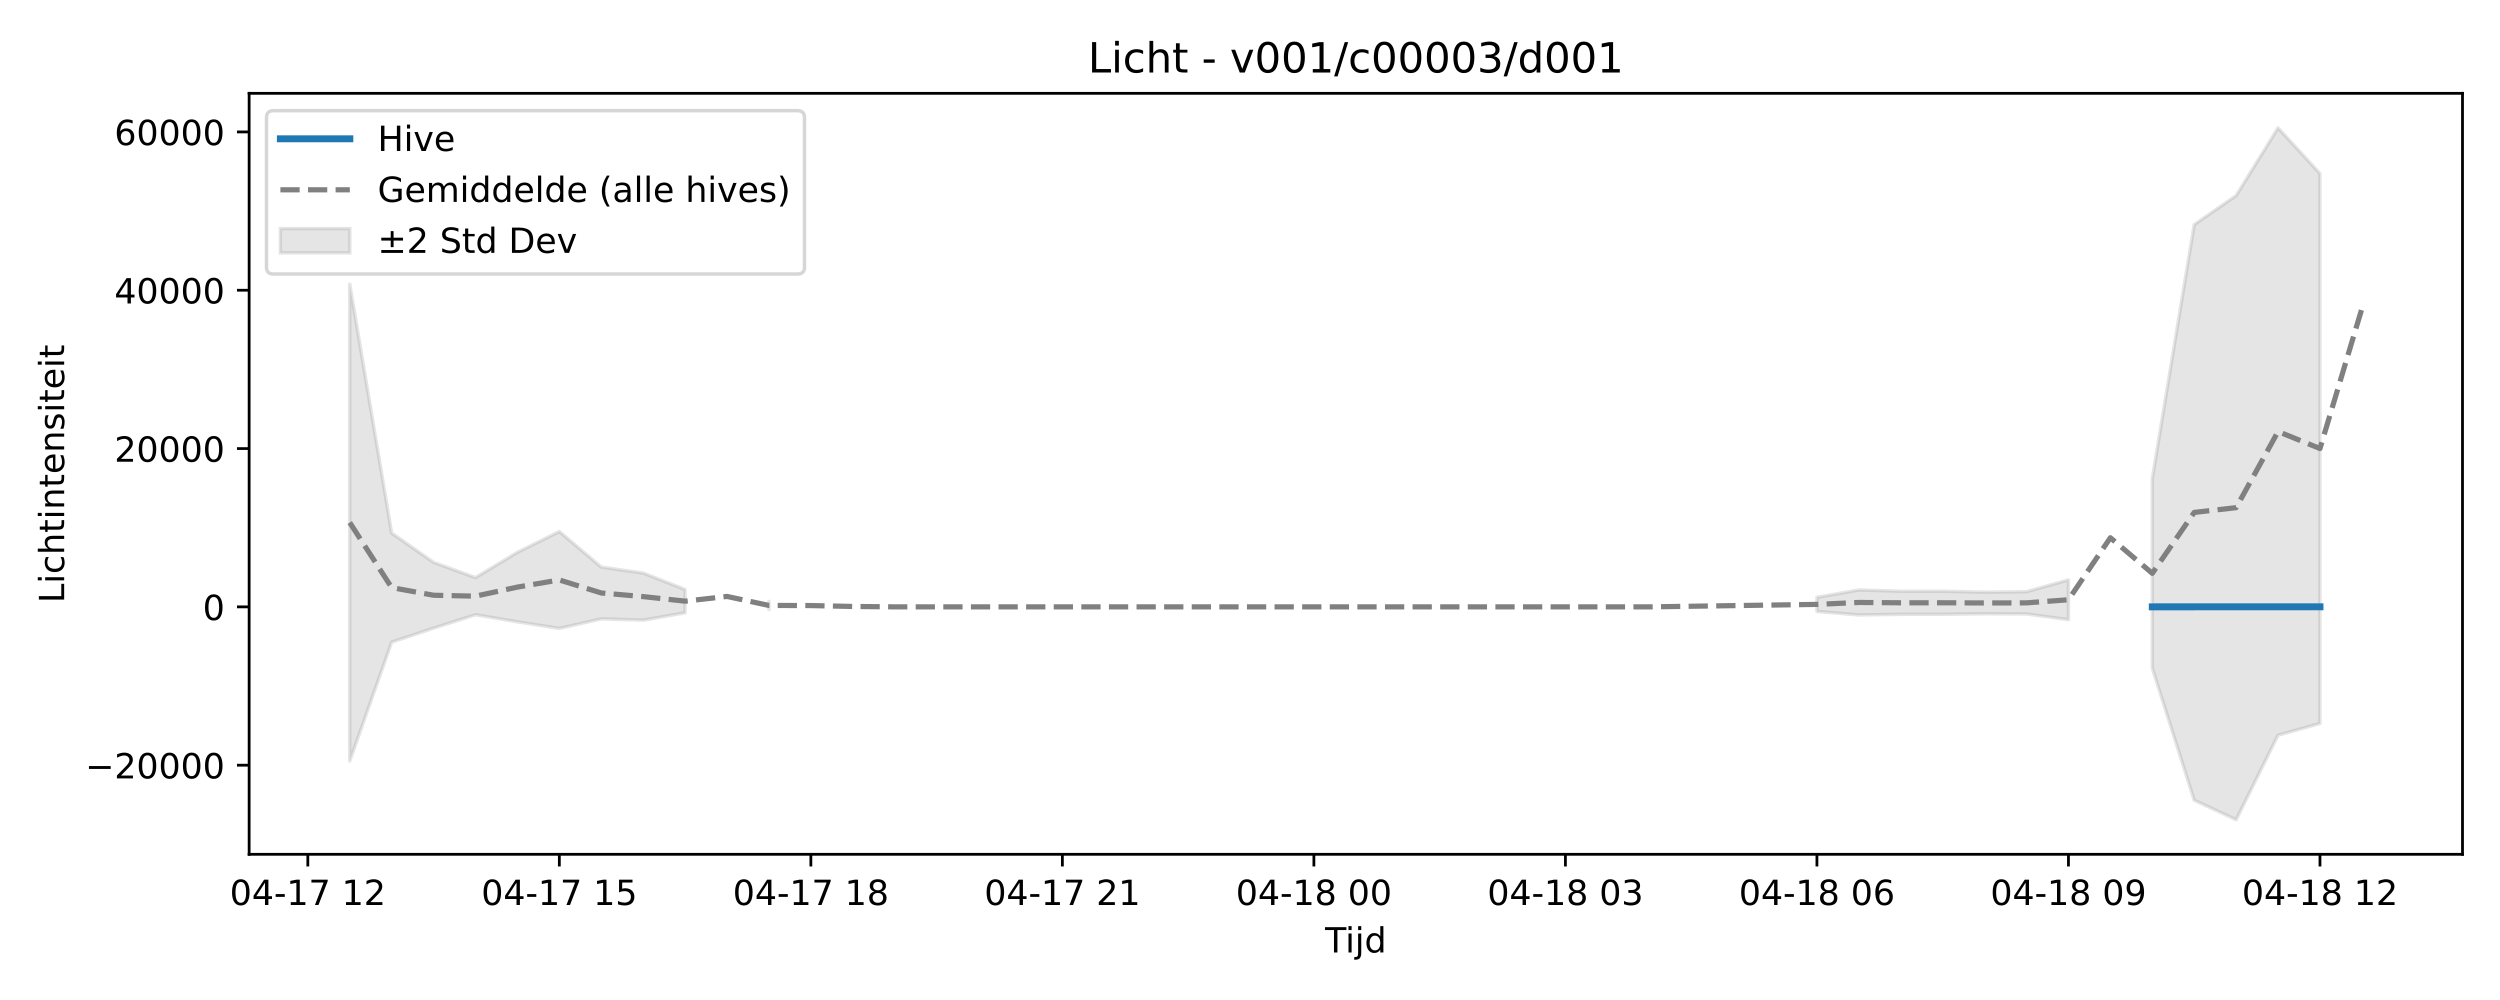
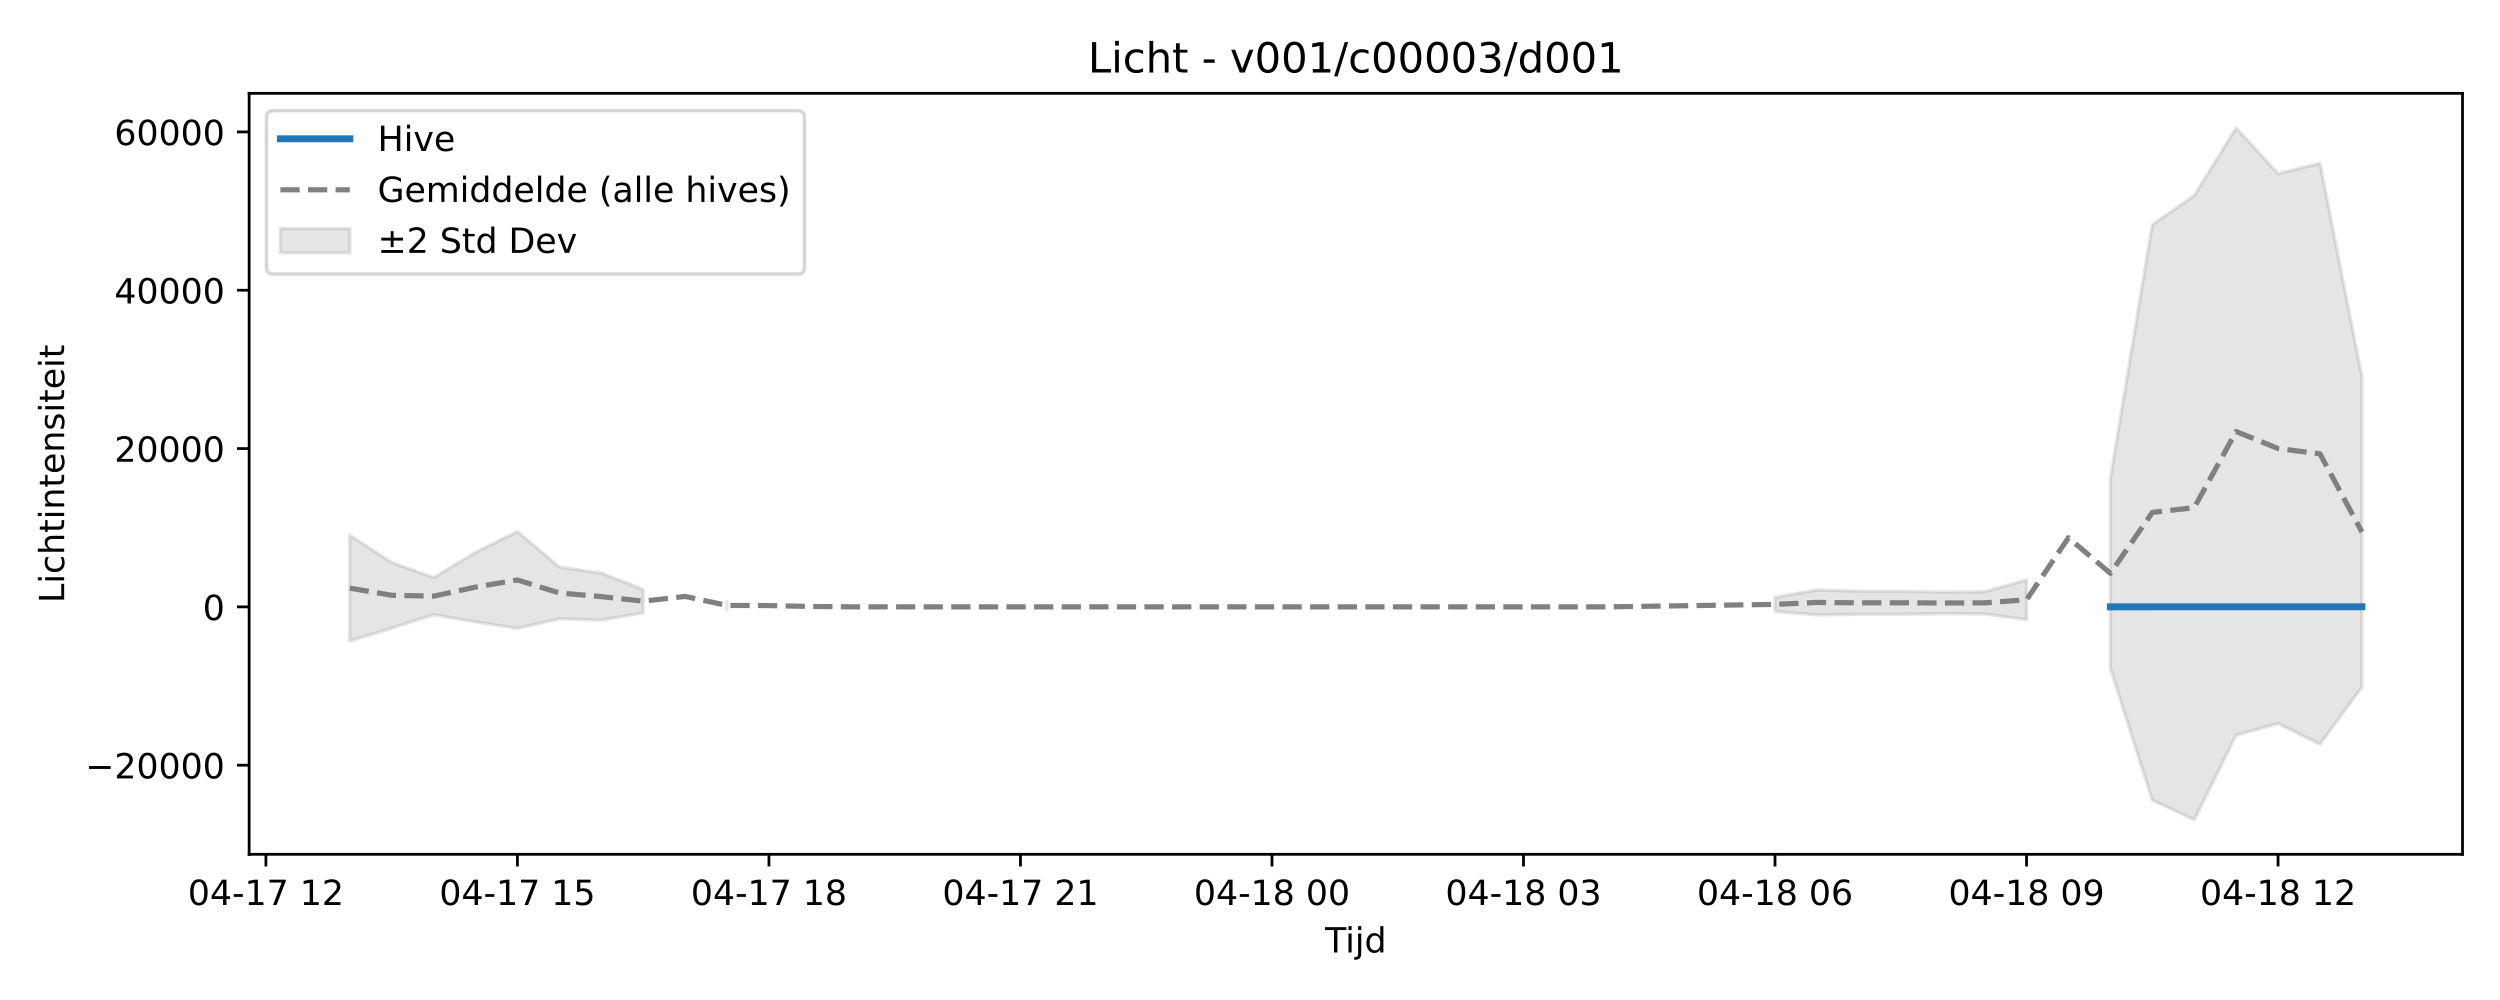
<svg xmlns="http://www.w3.org/2000/svg" xmlns:xlink="http://www.w3.org/1999/xlink" width="720pt" height="288pt" viewBox="0 0 720 288" version="1.1">
  <defs>
    <style type="text/css">*{stroke-linejoin: round; stroke-linecap: butt}</style>
  </defs>
  <g id="figure_1">
    <g id="patch_1">
      <path d="M 0 288  L 720 288  L 720 0  L 0 0  z " style="fill: #ffffff" />
    </g>
    <g id="axes_1">
      <g id="patch_2">
        <path d="M 71.75 246.04  L 709.2 246.04  L 709.2 26.88  L 71.75 26.88  z " style="fill: #ffffff" />
      </g>
      <g id="FillBetweenPolyCollection_1">
-         <path d="M 100.725 81.836  L 100.725 219.163  L 112.798 184.926  L 124.871 180.897  L 136.944 177.04  L 149.017 179.092  L 161.09 180.979  L 173.162 178.233  L 185.235 178.599  L 197.308 176.489  L 197.308 169.778  L 197.308 169.778  L 185.235 165.044  L 173.162 163.322  L 161.09 153.08  L 149.017 159.072  L 136.944 166.354  L 124.871 161.966  L 112.798 153.528  L 100.725 81.836  z " clip-path="url(#pca01e431a7)" style="fill: #808080; fill-opacity: 0.2; stroke: #808080; stroke-opacity: 0.2" />
-         <path d="M 221.454 173.195  L 221.454 175.537  L 221.454 173.195  L 221.454 173.195  z " clip-path="url(#pca01e431a7)" style="fill: #808080; fill-opacity: 0.2; stroke: #808080; stroke-opacity: 0.2" />
-         <path d="M 523.277 172.035  L 523.277 176.091  L 535.35 177.106  L 547.423 176.931  L 559.496 176.919  L 571.569 176.772  L 583.642 176.831  L 595.715 178.453  L 595.715 167.012  L 595.715 167.012  L 583.642 170.414  L 571.569 170.542  L 559.496 170.278  L 547.423 170.277  L 535.35 169.911  L 523.277 172.035  z " clip-path="url(#pca01e431a7)" style="fill: #808080; fill-opacity: 0.2; stroke: #808080; stroke-opacity: 0.2" />
-         <path d="M 619.86 137.824  L 619.86 192.416  L 631.933 230.46  L 644.006 236.078  L 656.079 211.731  L 668.152 208.358  L 668.152 49.99  L 668.152 49.99  L 656.079 36.842  L 644.006 56.334  L 631.933 64.697  L 619.86 137.824  z " clip-path="url(#pca01e431a7)" style="fill: #808080; fill-opacity: 0.2; stroke: #808080; stroke-opacity: 0.2" />
+         <path d="M 100.725 154.137  L 100.725 184.637  L 112.798 180.897  L 124.871 177.04  L 136.944 179.092  L 149.017 180.979  L 161.09 178.233  L 173.162 178.599  L 185.235 176.489  L 185.235 169.778  L 185.235 169.778  L 173.162 165.044  L 161.09 163.322  L 149.017 153.08  L 136.944 159.072  L 124.871 166.354  L 112.798 161.966  L 100.725 154.137  z " clip-path="url(#pef6a26a082)" style="fill: #808080; fill-opacity: 0.2; stroke: #808080; stroke-opacity: 0.2" />
+         <path d="M 209.381 173.195  L 209.381 175.537  L 209.381 173.195  L 209.381 173.195  z " clip-path="url(#pef6a26a082)" style="fill: #808080; fill-opacity: 0.2; stroke: #808080; stroke-opacity: 0.2" />
+         <path d="M 511.204 172.035  L 511.204 176.091  L 523.277 177.106  L 535.35 176.931  L 547.423 176.919  L 559.496 176.772  L 571.569 176.831  L 583.642 178.453  L 583.642 167.012  L 583.642 167.012  L 571.569 170.414  L 559.496 170.542  L 547.423 170.278  L 535.35 170.277  L 523.277 169.911  L 511.204 172.035  z " clip-path="url(#pef6a26a082)" style="fill: #808080; fill-opacity: 0.2; stroke: #808080; stroke-opacity: 0.2" />
+         <path d="M 607.788 137.824  L 607.788 192.416  L 619.86 230.46  L 631.933 236.078  L 644.006 211.731  L 656.079 208.358  L 668.152 214.34  L 680.225 197.902  L 680.225 108.488  L 680.225 108.488  L 668.152 47.051  L 656.079 49.99  L 644.006 36.842  L 631.933 56.334  L 619.86 64.697  L 607.788 137.824  z " clip-path="url(#pef6a26a082)" style="fill: #808080; fill-opacity: 0.2; stroke: #808080; stroke-opacity: 0.2" />
      </g>
      <g id="matplotlib.axis_1">
        <g id="xtick_1">
          <g id="line2d_1">
            <defs>
-               <path id="m3418dc3174" d="M 0 0  L 0 3.5  " style="stroke: #000000; stroke-width: 0.8" />
-             </defs>
-             <g>
-               <use xlink:href="#m3418dc3174" x="88.652" y="246.04" style="stroke: #000000; stroke-width: 0.8" />
+               <path id="m9123648687" d="M 0 0  L 0 3.5  " style="stroke: #000000; stroke-width: 0.8" />
+             </defs>
+             <g>
+               <use xlink:href="#m9123648687" x="76.579" y="246.04" style="stroke: #000000; stroke-width: 0.8" />
            </g>
          </g>
          <g id="text_1">
-             <g transform="translate(66.17162 260.6384) scale(0.1 -0.1)">
+             <g transform="translate(54.0987 260.6384) scale(0.1 -0.1)">
              <defs>
                <path id="DejaVuSans-30" d="M 2034 4250  Q 1547 4250 1301 3770  Q 1056 3291 1056 2328  Q 1056 1369 1301 889  Q 1547 409 2034 409  Q 2525 409 2770 889  Q 3016 1369 3016 2328  Q 3016 3291 2770 3770  Q 2525 4250 2034 4250  z M 2034 4750  Q 2819 4750 3233 4129  Q 3647 3509 3647 2328  Q 3647 1150 3233 529  Q 2819 -91 2034 -91  Q 1250 -91 836 529  Q 422 1150 422 2328  Q 422 3509 836 4129  Q 1250 4750 2034 4750  z " transform="scale(0.015625)" />
                <path id="DejaVuSans-34" d="M 2419 4116  L 825 1625  L 2419 1625  L 2419 4116  z M 2253 4666  L 3047 4666  L 3047 1625  L 3713 1625  L 3713 1100  L 3047 1100  L 3047 0  L 2419 0  L 2419 1100  L 313 1100  L 313 1709  L 2253 4666  z " transform="scale(0.015625)" />
                <path id="DejaVuSans-2d" d="M 313 2009  L 1997 2009  L 1997 1497  L 313 1497  L 313 2009  z " transform="scale(0.015625)" />
                <path id="DejaVuSans-31" d="M 794 531  L 1825 531  L 1825 4091  L 703 3866  L 703 4441  L 1819 4666  L 2450 4666  L 2450 531  L 3481 531  L 3481 0  L 794 0  L 794 531  z " transform="scale(0.015625)" />
                <path id="DejaVuSans-37" d="M 525 4666  L 3525 4666  L 3525 4397  L 1831 0  L 1172 0  L 2766 4134  L 525 4134  L 525 4666  z " transform="scale(0.015625)" />
                <path id="DejaVuSans-20" transform="scale(0.015625)" />
                <path id="DejaVuSans-32" d="M 1228 531  L 3431 531  L 3431 0  L 469 0  L 469 531  Q 828 903 1448 1529  Q 2069 2156 2228 2338  Q 2531 2678 2651 2914  Q 2772 3150 2772 3378  Q 2772 3750 2511 3984  Q 2250 4219 1831 4219  Q 1534 4219 1204 4116  Q 875 4013 500 3803  L 500 4441  Q 881 4594 1212 4672  Q 1544 4750 1819 4750  Q 2544 4750 2975 4387  Q 3406 4025 3406 3419  Q 3406 3131 3298 2873  Q 3191 2616 2906 2266  Q 2828 2175 2409 1742  Q 1991 1309 1228 531  z " transform="scale(0.015625)" />
              </defs>
              <use xlink:href="#DejaVuSans-30" />
              <use xlink:href="#DejaVuSans-34" transform="translate(63.62305 0)" />
              <use xlink:href="#DejaVuSans-2d" transform="translate(127.2461 0)" />
              <use xlink:href="#DejaVuSans-31" transform="translate(163.3301 0)" />
              <use xlink:href="#DejaVuSans-37" transform="translate(226.9531 0)" />
              <use xlink:href="#DejaVuSans-20" transform="translate(290.5762 0)" />
              <use xlink:href="#DejaVuSans-31" transform="translate(322.3633 0)" />
              <use xlink:href="#DejaVuSans-32" transform="translate(385.9863 0)" />
            </g>
          </g>
        </g>
        <g id="xtick_2">
          <g id="line2d_2">
            <g>
-               <use xlink:href="#m3418dc3174" x="161.09" y="246.04" style="stroke: #000000; stroke-width: 0.8" />
+               <use xlink:href="#m9123648687" x="149.017" y="246.04" style="stroke: #000000; stroke-width: 0.8" />
            </g>
          </g>
          <g id="text_2">
-             <g transform="translate(138.6091 260.6384) scale(0.1 -0.1)">
+             <g transform="translate(126.5362 260.6384) scale(0.1 -0.1)">
              <defs>
                <path id="DejaVuSans-35" d="M 691 4666  L 3169 4666  L 3169 4134  L 1269 4134  L 1269 2991  Q 1406 3038 1543 3061  Q 1681 3084 1819 3084  Q 2600 3084 3056 2656  Q 3513 2228 3513 1497  Q 3513 744 3044 326  Q 2575 -91 1722 -91  Q 1428 -91 1123 -41  Q 819 9 494 109  L 494 744  Q 775 591 1075 516  Q 1375 441 1709 441  Q 2250 441 2565 725  Q 2881 1009 2881 1497  Q 2881 1984 2565 2268  Q 2250 2553 1709 2553  Q 1456 2553 1204 2497  Q 953 2441 691 2322  L 691 4666  z " transform="scale(0.015625)" />
              </defs>
              <use xlink:href="#DejaVuSans-30" />
              <use xlink:href="#DejaVuSans-34" transform="translate(63.62305 0)" />
              <use xlink:href="#DejaVuSans-2d" transform="translate(127.2461 0)" />
              <use xlink:href="#DejaVuSans-31" transform="translate(163.3301 0)" />
              <use xlink:href="#DejaVuSans-37" transform="translate(226.9531 0)" />
              <use xlink:href="#DejaVuSans-20" transform="translate(290.5762 0)" />
              <use xlink:href="#DejaVuSans-31" transform="translate(322.3633 0)" />
              <use xlink:href="#DejaVuSans-35" transform="translate(385.9863 0)" />
            </g>
          </g>
        </g>
        <g id="xtick_3">
          <g id="line2d_3">
            <g>
-               <use xlink:href="#m3418dc3174" x="233.527" y="246.04" style="stroke: #000000; stroke-width: 0.8" />
+               <use xlink:href="#m9123648687" x="221.454" y="246.04" style="stroke: #000000; stroke-width: 0.8" />
            </g>
          </g>
          <g id="text_3">
-             <g transform="translate(211.0466 260.6384) scale(0.1 -0.1)">
+             <g transform="translate(198.9737 260.6384) scale(0.1 -0.1)">
              <defs>
                <path id="DejaVuSans-38" d="M 2034 2216  Q 1584 2216 1326 1975  Q 1069 1734 1069 1313  Q 1069 891 1326 650  Q 1584 409 2034 409  Q 2484 409 2743 651  Q 3003 894 3003 1313  Q 3003 1734 2745 1975  Q 2488 2216 2034 2216  z M 1403 2484  Q 997 2584 770 2862  Q 544 3141 544 3541  Q 544 4100 942 4425  Q 1341 4750 2034 4750  Q 2731 4750 3128 4425  Q 3525 4100 3525 3541  Q 3525 3141 3298 2862  Q 3072 2584 2669 2484  Q 3125 2378 3379 2068  Q 3634 1759 3634 1313  Q 3634 634 3220 271  Q 2806 -91 2034 -91  Q 1263 -91 848 271  Q 434 634 434 1313  Q 434 1759 690 2068  Q 947 2378 1403 2484  z M 1172 3481  Q 1172 3119 1398 2916  Q 1625 2713 2034 2713  Q 2441 2713 2670 2916  Q 2900 3119 2900 3481  Q 2900 3844 2670 4047  Q 2441 4250 2034 4250  Q 1625 4250 1398 4047  Q 1172 3844 1172 3481  z " transform="scale(0.015625)" />
              </defs>
              <use xlink:href="#DejaVuSans-30" />
              <use xlink:href="#DejaVuSans-34" transform="translate(63.62305 0)" />
              <use xlink:href="#DejaVuSans-2d" transform="translate(127.2461 0)" />
              <use xlink:href="#DejaVuSans-31" transform="translate(163.3301 0)" />
              <use xlink:href="#DejaVuSans-37" transform="translate(226.9531 0)" />
              <use xlink:href="#DejaVuSans-20" transform="translate(290.5762 0)" />
              <use xlink:href="#DejaVuSans-31" transform="translate(322.3633 0)" />
              <use xlink:href="#DejaVuSans-38" transform="translate(385.9863 0)" />
            </g>
          </g>
        </g>
        <g id="xtick_4">
          <g id="line2d_4">
            <g>
-               <use xlink:href="#m3418dc3174" x="305.965" y="246.04" style="stroke: #000000; stroke-width: 0.8" />
+               <use xlink:href="#m9123648687" x="293.892" y="246.04" style="stroke: #000000; stroke-width: 0.8" />
            </g>
          </g>
          <g id="text_4">
-             <g transform="translate(283.4841 260.6384) scale(0.1 -0.1)">
+             <g transform="translate(271.4112 260.6384) scale(0.1 -0.1)">
              <use xlink:href="#DejaVuSans-30" />
              <use xlink:href="#DejaVuSans-34" transform="translate(63.62305 0)" />
              <use xlink:href="#DejaVuSans-2d" transform="translate(127.2461 0)" />
              <use xlink:href="#DejaVuSans-31" transform="translate(163.3301 0)" />
              <use xlink:href="#DejaVuSans-37" transform="translate(226.9531 0)" />
              <use xlink:href="#DejaVuSans-20" transform="translate(290.5762 0)" />
              <use xlink:href="#DejaVuSans-32" transform="translate(322.3633 0)" />
              <use xlink:href="#DejaVuSans-31" transform="translate(385.9863 0)" />
            </g>
          </g>
        </g>
        <g id="xtick_5">
          <g id="line2d_5">
            <g>
-               <use xlink:href="#m3418dc3174" x="378.402" y="246.04" style="stroke: #000000; stroke-width: 0.8" />
+               <use xlink:href="#m9123648687" x="366.329" y="246.04" style="stroke: #000000; stroke-width: 0.8" />
            </g>
          </g>
          <g id="text_5">
-             <g transform="translate(355.9216 260.6384) scale(0.1 -0.1)">
+             <g transform="translate(343.8487 260.6384) scale(0.1 -0.1)">
              <use xlink:href="#DejaVuSans-30" />
              <use xlink:href="#DejaVuSans-34" transform="translate(63.62305 0)" />
              <use xlink:href="#DejaVuSans-2d" transform="translate(127.2461 0)" />
              <use xlink:href="#DejaVuSans-31" transform="translate(163.3301 0)" />
              <use xlink:href="#DejaVuSans-38" transform="translate(226.9531 0)" />
              <use xlink:href="#DejaVuSans-20" transform="translate(290.5762 0)" />
              <use xlink:href="#DejaVuSans-30" transform="translate(322.3633 0)" />
              <use xlink:href="#DejaVuSans-30" transform="translate(385.9863 0)" />
            </g>
          </g>
        </g>
        <g id="xtick_6">
          <g id="line2d_6">
            <g>
-               <use xlink:href="#m3418dc3174" x="450.84" y="246.04" style="stroke: #000000; stroke-width: 0.8" />
+               <use xlink:href="#m9123648687" x="438.767" y="246.04" style="stroke: #000000; stroke-width: 0.8" />
            </g>
          </g>
          <g id="text_6">
-             <g transform="translate(428.3591 260.6384) scale(0.1 -0.1)">
+             <g transform="translate(416.2862 260.6384) scale(0.1 -0.1)">
              <defs>
                <path id="DejaVuSans-33" d="M 2597 2516  Q 3050 2419 3304 2112  Q 3559 1806 3559 1356  Q 3559 666 3084 287  Q 2609 -91 1734 -91  Q 1441 -91 1130 -33  Q 819 25 488 141  L 488 750  Q 750 597 1062 519  Q 1375 441 1716 441  Q 2309 441 2620 675  Q 2931 909 2931 1356  Q 2931 1769 2642 2001  Q 2353 2234 1838 2234  L 1294 2234  L 1294 2753  L 1863 2753  Q 2328 2753 2575 2939  Q 2822 3125 2822 3475  Q 2822 3834 2567 4026  Q 2313 4219 1838 4219  Q 1578 4219 1281 4162  Q 984 4106 628 3988  L 628 4550  Q 988 4650 1302 4700  Q 1616 4750 1894 4750  Q 2613 4750 3031 4423  Q 3450 4097 3450 3541  Q 3450 3153 3228 2886  Q 3006 2619 2597 2516  z " transform="scale(0.015625)" />
              </defs>
              <use xlink:href="#DejaVuSans-30" />
              <use xlink:href="#DejaVuSans-34" transform="translate(63.62305 0)" />
              <use xlink:href="#DejaVuSans-2d" transform="translate(127.2461 0)" />
              <use xlink:href="#DejaVuSans-31" transform="translate(163.3301 0)" />
              <use xlink:href="#DejaVuSans-38" transform="translate(226.9531 0)" />
              <use xlink:href="#DejaVuSans-20" transform="translate(290.5762 0)" />
              <use xlink:href="#DejaVuSans-30" transform="translate(322.3633 0)" />
              <use xlink:href="#DejaVuSans-33" transform="translate(385.9863 0)" />
            </g>
          </g>
        </g>
        <g id="xtick_7">
          <g id="line2d_7">
            <g>
-               <use xlink:href="#m3418dc3174" x="523.277" y="246.04" style="stroke: #000000; stroke-width: 0.8" />
+               <use xlink:href="#m9123648687" x="511.204" y="246.04" style="stroke: #000000; stroke-width: 0.8" />
            </g>
          </g>
          <g id="text_7">
-             <g transform="translate(500.7966 260.6384) scale(0.1 -0.1)">
+             <g transform="translate(488.7237 260.6384) scale(0.1 -0.1)">
              <defs>
                <path id="DejaVuSans-36" d="M 2113 2584  Q 1688 2584 1439 2293  Q 1191 2003 1191 1497  Q 1191 994 1439 701  Q 1688 409 2113 409  Q 2538 409 2786 701  Q 3034 994 3034 1497  Q 3034 2003 2786 2293  Q 2538 2584 2113 2584  z M 3366 4563  L 3366 3988  Q 3128 4100 2886 4159  Q 2644 4219 2406 4219  Q 1781 4219 1451 3797  Q 1122 3375 1075 2522  Q 1259 2794 1537 2939  Q 1816 3084 2150 3084  Q 2853 3084 3261 2657  Q 3669 2231 3669 1497  Q 3669 778 3244 343  Q 2819 -91 2113 -91  Q 1303 -91 875 529  Q 447 1150 447 2328  Q 447 3434 972 4092  Q 1497 4750 2381 4750  Q 2619 4750 2861 4703  Q 3103 4656 3366 4563  z " transform="scale(0.015625)" />
              </defs>
              <use xlink:href="#DejaVuSans-30" />
              <use xlink:href="#DejaVuSans-34" transform="translate(63.62305 0)" />
              <use xlink:href="#DejaVuSans-2d" transform="translate(127.2461 0)" />
              <use xlink:href="#DejaVuSans-31" transform="translate(163.3301 0)" />
              <use xlink:href="#DejaVuSans-38" transform="translate(226.9531 0)" />
              <use xlink:href="#DejaVuSans-20" transform="translate(290.5762 0)" />
              <use xlink:href="#DejaVuSans-30" transform="translate(322.3633 0)" />
              <use xlink:href="#DejaVuSans-36" transform="translate(385.9863 0)" />
            </g>
          </g>
        </g>
        <g id="xtick_8">
          <g id="line2d_8">
            <g>
-               <use xlink:href="#m3418dc3174" x="595.715" y="246.04" style="stroke: #000000; stroke-width: 0.8" />
+               <use xlink:href="#m9123648687" x="583.642" y="246.04" style="stroke: #000000; stroke-width: 0.8" />
            </g>
          </g>
          <g id="text_8">
-             <g transform="translate(573.2341 260.6384) scale(0.1 -0.1)">
+             <g transform="translate(561.1612 260.6384) scale(0.1 -0.1)">
              <defs>
                <path id="DejaVuSans-39" d="M 703 97  L 703 672  Q 941 559 1184 500  Q 1428 441 1663 441  Q 2288 441 2617 861  Q 2947 1281 2994 2138  Q 2813 1869 2534 1725  Q 2256 1581 1919 1581  Q 1219 1581 811 2004  Q 403 2428 403 3163  Q 403 3881 828 4315  Q 1253 4750 1959 4750  Q 2769 4750 3195 4129  Q 3622 3509 3622 2328  Q 3622 1225 3098 567  Q 2575 -91 1691 -91  Q 1453 -91 1209 -44  Q 966 3 703 97  z M 1959 2075  Q 2384 2075 2632 2365  Q 2881 2656 2881 3163  Q 2881 3666 2632 3958  Q 2384 4250 1959 4250  Q 1534 4250 1286 3958  Q 1038 3666 1038 3163  Q 1038 2656 1286 2365  Q 1534 2075 1959 2075  z " transform="scale(0.015625)" />
              </defs>
              <use xlink:href="#DejaVuSans-30" />
              <use xlink:href="#DejaVuSans-34" transform="translate(63.62305 0)" />
              <use xlink:href="#DejaVuSans-2d" transform="translate(127.2461 0)" />
              <use xlink:href="#DejaVuSans-31" transform="translate(163.3301 0)" />
              <use xlink:href="#DejaVuSans-38" transform="translate(226.9531 0)" />
              <use xlink:href="#DejaVuSans-20" transform="translate(290.5762 0)" />
              <use xlink:href="#DejaVuSans-30" transform="translate(322.3633 0)" />
              <use xlink:href="#DejaVuSans-39" transform="translate(385.9863 0)" />
            </g>
          </g>
        </g>
        <g id="xtick_9">
          <g id="line2d_9">
            <g>
-               <use xlink:href="#m3418dc3174" x="668.152" y="246.04" style="stroke: #000000; stroke-width: 0.8" />
+               <use xlink:href="#m9123648687" x="656.079" y="246.04" style="stroke: #000000; stroke-width: 0.8" />
            </g>
          </g>
          <g id="text_9">
-             <g transform="translate(645.6716 260.6384) scale(0.1 -0.1)">
+             <g transform="translate(633.5987 260.6384) scale(0.1 -0.1)">
              <use xlink:href="#DejaVuSans-30" />
              <use xlink:href="#DejaVuSans-34" transform="translate(63.62305 0)" />
              <use xlink:href="#DejaVuSans-2d" transform="translate(127.2461 0)" />
              <use xlink:href="#DejaVuSans-31" transform="translate(163.3301 0)" />
              <use xlink:href="#DejaVuSans-38" transform="translate(226.9531 0)" />
              <use xlink:href="#DejaVuSans-20" transform="translate(290.5762 0)" />
              <use xlink:href="#DejaVuSans-31" transform="translate(322.3633 0)" />
              <use xlink:href="#DejaVuSans-32" transform="translate(385.9863 0)" />
            </g>
          </g>
        </g>
        <g id="text_10">
          <g transform="translate(381.625 274.3166) scale(0.1 -0.1)">
            <defs>
              <path id="DejaVuSans-54" d="M -19 4666  L 3928 4666  L 3928 4134  L 2272 4134  L 2272 0  L 1638 0  L 1638 4134  L -19 4134  L -19 4666  z " transform="scale(0.015625)" />
              <path id="DejaVuSans-69" d="M 603 3500  L 1178 3500  L 1178 0  L 603 0  L 603 3500  z M 603 4863  L 1178 4863  L 1178 4134  L 603 4134  L 603 4863  z " transform="scale(0.015625)" />
              <path id="DejaVuSans-6a" d="M 603 3500  L 1178 3500  L 1178 -63  Q 1178 -731 923 -1031  Q 669 -1331 103 -1331  L -116 -1331  L -116 -844  L 38 -844  Q 366 -844 484 -692  Q 603 -541 603 -63  L 603 3500  z M 603 4863  L 1178 4863  L 1178 4134  L 603 4134  L 603 4863  z " transform="scale(0.015625)" />
              <path id="DejaVuSans-64" d="M 2906 2969  L 2906 4863  L 3481 4863  L 3481 0  L 2906 0  L 2906 525  Q 2725 213 2448 61  Q 2172 -91 1784 -91  Q 1150 -91 751 415  Q 353 922 353 1747  Q 353 2572 751 3078  Q 1150 3584 1784 3584  Q 2172 3584 2448 3432  Q 2725 3281 2906 2969  z M 947 1747  Q 947 1113 1208 752  Q 1469 391 1925 391  Q 2381 391 2643 752  Q 2906 1113 2906 1747  Q 2906 2381 2643 2742  Q 2381 3103 1925 3103  Q 1469 3103 1208 2742  Q 947 2381 947 1747  z " transform="scale(0.015625)" />
            </defs>
            <use xlink:href="#DejaVuSans-54" />
            <use xlink:href="#DejaVuSans-69" transform="translate(57.95898 0)" />
            <use xlink:href="#DejaVuSans-6a" transform="translate(85.74219 0)" />
            <use xlink:href="#DejaVuSans-64" transform="translate(113.5254 0)" />
          </g>
        </g>
      </g>
      <g id="matplotlib.axis_2">
        <g id="ytick_1">
          <g id="line2d_10">
            <defs>
-               <path id="m5de3aebf5f" d="M 0 0  L -3.5 0  " style="stroke: #000000; stroke-width: 0.8" />
-             </defs>
-             <g>
-               <use xlink:href="#m5de3aebf5f" x="71.75" y="220.376" style="stroke: #000000; stroke-width: 0.8" />
+               <path id="m62cb01244e" d="M 0 0  L -3.5 0  " style="stroke: #000000; stroke-width: 0.8" />
+             </defs>
+             <g>
+               <use xlink:href="#m62cb01244e" x="71.75" y="220.376" style="stroke: #000000; stroke-width: 0.8" />
            </g>
          </g>
          <g id="text_11">
            <g transform="translate(24.55781 224.1747) scale(0.1 -0.1)">
              <defs>
                <path id="DejaVuSans-2212" d="M 678 2272  L 4684 2272  L 4684 1741  L 678 1741  L 678 2272  z " transform="scale(0.015625)" />
              </defs>
              <use xlink:href="#DejaVuSans-2212" />
              <use xlink:href="#DejaVuSans-32" transform="translate(83.78906 0)" />
              <use xlink:href="#DejaVuSans-30" transform="translate(147.4121 0)" />
              <use xlink:href="#DejaVuSans-30" transform="translate(211.0352 0)" />
              <use xlink:href="#DejaVuSans-30" transform="translate(274.6582 0)" />
              <use xlink:href="#DejaVuSans-30" transform="translate(338.2812 0)" />
            </g>
          </g>
        </g>
        <g id="ytick_2">
          <g id="line2d_11">
            <g>
-               <use xlink:href="#m5de3aebf5f" x="71.75" y="174.78" style="stroke: #000000; stroke-width: 0.8" />
+               <use xlink:href="#m62cb01244e" x="71.75" y="174.78" style="stroke: #000000; stroke-width: 0.8" />
            </g>
          </g>
          <g id="text_12">
            <g transform="translate(58.3875 178.5794) scale(0.1 -0.1)">
              <use xlink:href="#DejaVuSans-30" />
            </g>
          </g>
        </g>
        <g id="ytick_3">
          <g id="line2d_12">
            <g>
-               <use xlink:href="#m5de3aebf5f" x="71.75" y="129.185" style="stroke: #000000; stroke-width: 0.8" />
+               <use xlink:href="#m62cb01244e" x="71.75" y="129.185" style="stroke: #000000; stroke-width: 0.8" />
            </g>
          </g>
          <g id="text_13">
            <g transform="translate(32.9375 132.984) scale(0.1 -0.1)">
              <use xlink:href="#DejaVuSans-32" />
              <use xlink:href="#DejaVuSans-30" transform="translate(63.62305 0)" />
              <use xlink:href="#DejaVuSans-30" transform="translate(127.2461 0)" />
              <use xlink:href="#DejaVuSans-30" transform="translate(190.8691 0)" />
              <use xlink:href="#DejaVuSans-30" transform="translate(254.4922 0)" />
            </g>
          </g>
        </g>
        <g id="ytick_4">
          <g id="line2d_13">
            <g>
-               <use xlink:href="#m5de3aebf5f" x="71.75" y="83.589" style="stroke: #000000; stroke-width: 0.8" />
+               <use xlink:href="#m62cb01244e" x="71.75" y="83.589" style="stroke: #000000; stroke-width: 0.8" />
            </g>
          </g>
          <g id="text_14">
            <g transform="translate(32.9375 87.38863) scale(0.1 -0.1)">
              <use xlink:href="#DejaVuSans-34" />
              <use xlink:href="#DejaVuSans-30" transform="translate(63.62305 0)" />
              <use xlink:href="#DejaVuSans-30" transform="translate(127.2461 0)" />
              <use xlink:href="#DejaVuSans-30" transform="translate(190.8691 0)" />
              <use xlink:href="#DejaVuSans-30" transform="translate(254.4922 0)" />
            </g>
          </g>
        </g>
        <g id="ytick_5">
          <g id="line2d_14">
            <g>
-               <use xlink:href="#m5de3aebf5f" x="71.75" y="37.994" style="stroke: #000000; stroke-width: 0.8" />
+               <use xlink:href="#m62cb01244e" x="71.75" y="37.994" style="stroke: #000000; stroke-width: 0.8" />
            </g>
          </g>
          <g id="text_15">
            <g transform="translate(32.9375 41.79326) scale(0.1 -0.1)">
              <use xlink:href="#DejaVuSans-36" />
              <use xlink:href="#DejaVuSans-30" transform="translate(63.62305 0)" />
              <use xlink:href="#DejaVuSans-30" transform="translate(127.2461 0)" />
              <use xlink:href="#DejaVuSans-30" transform="translate(190.8691 0)" />
              <use xlink:href="#DejaVuSans-30" transform="translate(254.4922 0)" />
            </g>
          </g>
        </g>
        <g id="text_16">
          <g transform="translate(18.47812 173.6561) rotate(-90) scale(0.1 -0.1)">
            <defs>
              <path id="DejaVuSans-4c" d="M 628 4666  L 1259 4666  L 1259 531  L 3531 531  L 3531 0  L 628 0  L 628 4666  z " transform="scale(0.015625)" />
              <path id="DejaVuSans-63" d="M 3122 3366  L 3122 2828  Q 2878 2963 2633 3030  Q 2388 3097 2138 3097  Q 1578 3097 1268 2742  Q 959 2388 959 1747  Q 959 1106 1268 751  Q 1578 397 2138 397  Q 2388 397 2633 464  Q 2878 531 3122 666  L 3122 134  Q 2881 22 2623 -34  Q 2366 -91 2075 -91  Q 1284 -91 818 406  Q 353 903 353 1747  Q 353 2603 823 3093  Q 1294 3584 2113 3584  Q 2378 3584 2631 3529  Q 2884 3475 3122 3366  z " transform="scale(0.015625)" />
              <path id="DejaVuSans-68" d="M 3513 2113  L 3513 0  L 2938 0  L 2938 2094  Q 2938 2591 2744 2837  Q 2550 3084 2163 3084  Q 1697 3084 1428 2787  Q 1159 2491 1159 1978  L 1159 0  L 581 0  L 581 4863  L 1159 4863  L 1159 2956  Q 1366 3272 1645 3428  Q 1925 3584 2291 3584  Q 2894 3584 3203 3211  Q 3513 2838 3513 2113  z " transform="scale(0.015625)" />
              <path id="DejaVuSans-74" d="M 1172 4494  L 1172 3500  L 2356 3500  L 2356 3053  L 1172 3053  L 1172 1153  Q 1172 725 1289 603  Q 1406 481 1766 481  L 2356 481  L 2356 0  L 1766 0  Q 1100 0 847 248  Q 594 497 594 1153  L 594 3053  L 172 3053  L 172 3500  L 594 3500  L 594 4494  L 1172 4494  z " transform="scale(0.015625)" />
              <path id="DejaVuSans-6e" d="M 3513 2113  L 3513 0  L 2938 0  L 2938 2094  Q 2938 2591 2744 2837  Q 2550 3084 2163 3084  Q 1697 3084 1428 2787  Q 1159 2491 1159 1978  L 1159 0  L 581 0  L 581 3500  L 1159 3500  L 1159 2956  Q 1366 3272 1645 3428  Q 1925 3584 2291 3584  Q 2894 3584 3203 3211  Q 3513 2838 3513 2113  z " transform="scale(0.015625)" />
              <path id="DejaVuSans-65" d="M 3597 1894  L 3597 1613  L 953 1613  Q 991 1019 1311 708  Q 1631 397 2203 397  Q 2534 397 2845 478  Q 3156 559 3463 722  L 3463 178  Q 3153 47 2828 -22  Q 2503 -91 2169 -91  Q 1331 -91 842 396  Q 353 884 353 1716  Q 353 2575 817 3079  Q 1281 3584 2069 3584  Q 2775 3584 3186 3129  Q 3597 2675 3597 1894  z M 3022 2063  Q 3016 2534 2758 2815  Q 2500 3097 2075 3097  Q 1594 3097 1305 2825  Q 1016 2553 972 2059  L 3022 2063  z " transform="scale(0.015625)" />
              <path id="DejaVuSans-73" d="M 2834 3397  L 2834 2853  Q 2591 2978 2328 3040  Q 2066 3103 1784 3103  Q 1356 3103 1142 2972  Q 928 2841 928 2578  Q 928 2378 1081 2264  Q 1234 2150 1697 2047  L 1894 2003  Q 2506 1872 2764 1633  Q 3022 1394 3022 966  Q 3022 478 2636 193  Q 2250 -91 1575 -91  Q 1294 -91 989 -36  Q 684 19 347 128  L 347 722  Q 666 556 975 473  Q 1284 391 1588 391  Q 1994 391 2212 530  Q 2431 669 2431 922  Q 2431 1156 2273 1281  Q 2116 1406 1581 1522  L 1381 1569  Q 847 1681 609 1914  Q 372 2147 372 2553  Q 372 3047 722 3315  Q 1072 3584 1716 3584  Q 2034 3584 2315 3537  Q 2597 3491 2834 3397  z " transform="scale(0.015625)" />
            </defs>
            <use xlink:href="#DejaVuSans-4c" />
            <use xlink:href="#DejaVuSans-69" transform="translate(55.71289 0)" />
            <use xlink:href="#DejaVuSans-63" transform="translate(83.49609 0)" />
            <use xlink:href="#DejaVuSans-68" transform="translate(138.4766 0)" />
            <use xlink:href="#DejaVuSans-74" transform="translate(201.8555 0)" />
            <use xlink:href="#DejaVuSans-69" transform="translate(241.0645 0)" />
            <use xlink:href="#DejaVuSans-6e" transform="translate(268.8477 0)" />
            <use xlink:href="#DejaVuSans-74" transform="translate(332.2266 0)" />
            <use xlink:href="#DejaVuSans-65" transform="translate(371.4355 0)" />
            <use xlink:href="#DejaVuSans-6e" transform="translate(432.959 0)" />
            <use xlink:href="#DejaVuSans-73" transform="translate(496.3379 0)" />
            <use xlink:href="#DejaVuSans-69" transform="translate(548.4375 0)" />
            <use xlink:href="#DejaVuSans-74" transform="translate(576.2207 0)" />
            <use xlink:href="#DejaVuSans-65" transform="translate(615.4297 0)" />
            <use xlink:href="#DejaVuSans-69" transform="translate(676.9531 0)" />
            <use xlink:href="#DejaVuSans-74" transform="translate(704.7363 0)" />
          </g>
        </g>
      </g>
      <g id="line2d_15">
-         <path d="M 619.86 174.77  L 631.933 174.766  L 644.006 174.754  L 656.079 174.754  L 668.152 174.754  " clip-path="url(#pca01e431a7)" style="fill: none; stroke: #1f77b4; stroke-width: 2; stroke-linecap: square" />
+         <path d="M 607.788 174.77  L 619.86 174.766  L 631.933 174.754  L 644.006 174.754  L 656.079 174.754  L 668.152 174.755  L 680.225 174.755  " clip-path="url(#pef6a26a082)" style="fill: none; stroke: #1f77b4; stroke-width: 2; stroke-linecap: square" />
      </g>
      <g id="line2d_16">
-         <path d="M 100.725 150.499  L 112.798 169.227  L 124.871 171.432  L 136.944 171.697  L 149.017 169.082  L 161.09 167.029  L 173.162 170.777  L 185.235 171.821  L 197.308 173.134  L 209.381 171.774  L 221.454 174.366  L 233.527 174.403  L 245.6 174.66  L 257.673 174.775  L 269.746 174.78  L 281.819 174.78  L 293.892 174.78  L 305.965 174.78  L 318.038 174.78  L 330.11 174.78  L 342.183 174.78  L 354.256 174.78  L 366.329 174.78  L 378.402 174.78  L 390.475 174.78  L 402.548 174.78  L 414.621 174.78  L 426.694 174.78  L 438.767 174.78  L 450.84 174.78  L 462.913 174.78  L 474.985 174.78  L 523.277 174.063  L 535.35 173.508  L 547.423 173.604  L 559.496 173.598  L 571.569 173.657  L 583.642 173.622  L 595.715 172.733  L 607.788 154.871  L 619.86 165.12  L 631.933 147.578  L 644.006 146.206  L 656.079 124.286  L 668.152 129.174  L 680.225 88.877  " clip-path="url(#pca01e431a7)" style="fill: none; stroke-dasharray: 5.55,2.4; stroke-dashoffset: 0; stroke: #808080; stroke-width: 1.5" />
+         <path d="M 100.725 169.387  L 112.798 171.432  L 124.871 171.697  L 136.944 169.082  L 149.017 167.029  L 161.09 170.777  L 173.162 171.821  L 185.235 173.134  L 197.308 171.774  L 209.381 174.366  L 221.454 174.403  L 233.527 174.66  L 245.6 174.775  L 257.673 174.78  L 269.746 174.78  L 281.819 174.78  L 293.892 174.78  L 305.965 174.78  L 318.038 174.78  L 330.11 174.78  L 342.183 174.78  L 354.256 174.78  L 366.329 174.78  L 378.402 174.78  L 390.475 174.78  L 402.548 174.78  L 414.621 174.78  L 426.694 174.78  L 438.767 174.78  L 450.84 174.78  L 462.913 174.78  L 511.204 174.063  L 523.277 173.508  L 535.35 173.604  L 547.423 173.598  L 559.496 173.657  L 571.569 173.622  L 583.642 172.733  L 595.715 154.871  L 607.788 165.12  L 619.86 147.578  L 631.933 146.206  L 644.006 124.286  L 656.079 129.174  L 668.152 130.696  L 680.225 153.195  " clip-path="url(#pef6a26a082)" style="fill: none; stroke-dasharray: 5.55,2.4; stroke-dashoffset: 0; stroke: #808080; stroke-width: 1.5" />
      </g>
      <g id="patch_3">
        <path d="M 71.75 246.04  L 71.75 26.88  " style="fill: none; stroke: #000000; stroke-width: 0.8; stroke-linejoin: miter; stroke-linecap: square" />
      </g>
      <g id="patch_4">
        <path d="M 709.2 246.04  L 709.2 26.88  " style="fill: none; stroke: #000000; stroke-width: 0.8; stroke-linejoin: miter; stroke-linecap: square" />
      </g>
      <g id="patch_5">
        <path d="M 71.75 246.04  L 709.2 246.04  " style="fill: none; stroke: #000000; stroke-width: 0.8; stroke-linejoin: miter; stroke-linecap: square" />
      </g>
      <g id="patch_6">
        <path d="M 71.75 26.88  L 709.2 26.88  " style="fill: none; stroke: #000000; stroke-width: 0.8; stroke-linejoin: miter; stroke-linecap: square" />
      </g>
      <g id="text_17">
        <g transform="translate(313.3384 20.88) scale(0.12 -0.12)">
          <defs>
            <path id="DejaVuSans-76" d="M 191 3500  L 800 3500  L 1894 563  L 2988 3500  L 3597 3500  L 2284 0  L 1503 0  L 191 3500  z " transform="scale(0.015625)" />
            <path id="DejaVuSans-2f" d="M 1625 4666  L 2156 4666  L 531 -594  L 0 -594  L 1625 4666  z " transform="scale(0.015625)" />
          </defs>
          <use xlink:href="#DejaVuSans-4c" />
          <use xlink:href="#DejaVuSans-69" transform="translate(55.71289 0)" />
          <use xlink:href="#DejaVuSans-63" transform="translate(83.49609 0)" />
          <use xlink:href="#DejaVuSans-68" transform="translate(138.4766 0)" />
          <use xlink:href="#DejaVuSans-74" transform="translate(201.8555 0)" />
          <use xlink:href="#DejaVuSans-20" transform="translate(241.0645 0)" />
          <use xlink:href="#DejaVuSans-2d" transform="translate(272.8516 0)" />
          <use xlink:href="#DejaVuSans-20" transform="translate(308.9355 0)" />
          <use xlink:href="#DejaVuSans-76" transform="translate(340.7227 0)" />
          <use xlink:href="#DejaVuSans-30" transform="translate(399.9023 0)" />
          <use xlink:href="#DejaVuSans-30" transform="translate(463.5254 0)" />
          <use xlink:href="#DejaVuSans-31" transform="translate(527.1484 0)" />
          <use xlink:href="#DejaVuSans-2f" transform="translate(590.7715 0)" />
          <use xlink:href="#DejaVuSans-63" transform="translate(624.4629 0)" />
          <use xlink:href="#DejaVuSans-30" transform="translate(679.4434 0)" />
          <use xlink:href="#DejaVuSans-30" transform="translate(743.0664 0)" />
          <use xlink:href="#DejaVuSans-30" transform="translate(806.6895 0)" />
          <use xlink:href="#DejaVuSans-30" transform="translate(870.3125 0)" />
          <use xlink:href="#DejaVuSans-33" transform="translate(933.9355 0)" />
          <use xlink:href="#DejaVuSans-2f" transform="translate(997.5586 0)" />
          <use xlink:href="#DejaVuSans-64" transform="translate(1031.25 0)" />
          <use xlink:href="#DejaVuSans-30" transform="translate(1094.727 0)" />
          <use xlink:href="#DejaVuSans-30" transform="translate(1158.35 0)" />
          <use xlink:href="#DejaVuSans-31" transform="translate(1221.973 0)" />
        </g>
      </g>
      <g id="legend_1">
        <g id="patch_7">
          <path d="M 78.75 78.914  L 229.694 78.914  Q 231.694 78.914 231.694 76.914  L 231.694 33.88  Q 231.694 31.88 229.694 31.88  L 78.75 31.88  Q 76.75 31.88 76.75 33.88  L 76.75 76.914  Q 76.75 78.914 78.75 78.914  z " style="fill: #ffffff; opacity: 0.8; stroke: #cccccc; stroke-linejoin: miter" />
        </g>
        <g id="line2d_17">
          <path d="M 80.75 39.978  L 90.75 39.978  L 100.75 39.978  " style="fill: none; stroke: #1f77b4; stroke-width: 2; stroke-linecap: square" />
        </g>
        <g id="text_18">
          <g transform="translate(108.75 43.47844) scale(0.1 -0.1)">
            <defs>
              <path id="DejaVuSans-48" d="M 628 4666  L 1259 4666  L 1259 2753  L 3553 2753  L 3553 4666  L 4184 4666  L 4184 0  L 3553 0  L 3553 2222  L 1259 2222  L 1259 0  L 628 0  L 628 4666  z " transform="scale(0.015625)" />
            </defs>
            <use xlink:href="#DejaVuSans-48" />
            <use xlink:href="#DejaVuSans-69" transform="translate(75.19531 0)" />
            <use xlink:href="#DejaVuSans-76" transform="translate(102.9785 0)" />
            <use xlink:href="#DejaVuSans-65" transform="translate(162.1582 0)" />
          </g>
        </g>
        <g id="line2d_18">
          <path d="M 80.75 54.657  L 90.75 54.657  L 100.75 54.657  " style="fill: none; stroke-dasharray: 5.55,2.4; stroke-dashoffset: 0; stroke: #808080; stroke-width: 1.5" />
        </g>
        <g id="text_19">
          <g transform="translate(108.75 58.15656) scale(0.1 -0.1)">
            <defs>
              <path id="DejaVuSans-47" d="M 3809 666  L 3809 1919  L 2778 1919  L 2778 2438  L 4434 2438  L 4434 434  Q 4069 175 3628 42  Q 3188 -91 2688 -91  Q 1594 -91 976 548  Q 359 1188 359 2328  Q 359 3472 976 4111  Q 1594 4750 2688 4750  Q 3144 4750 3555 4637  Q 3966 4525 4313 4306  L 4313 3634  Q 3963 3931 3569 4081  Q 3175 4231 2741 4231  Q 1884 4231 1454 3753  Q 1025 3275 1025 2328  Q 1025 1384 1454 906  Q 1884 428 2741 428  Q 3075 428 3337 486  Q 3600 544 3809 666  z " transform="scale(0.015625)" />
              <path id="DejaVuSans-6d" d="M 3328 2828  Q 3544 3216 3844 3400  Q 4144 3584 4550 3584  Q 5097 3584 5394 3201  Q 5691 2819 5691 2113  L 5691 0  L 5113 0  L 5113 2094  Q 5113 2597 4934 2840  Q 4756 3084 4391 3084  Q 3944 3084 3684 2787  Q 3425 2491 3425 1978  L 3425 0  L 2847 0  L 2847 2094  Q 2847 2600 2669 2842  Q 2491 3084 2119 3084  Q 1678 3084 1418 2786  Q 1159 2488 1159 1978  L 1159 0  L 581 0  L 581 3500  L 1159 3500  L 1159 2956  Q 1356 3278 1631 3431  Q 1906 3584 2284 3584  Q 2666 3584 2933 3390  Q 3200 3197 3328 2828  z " transform="scale(0.015625)" />
              <path id="DejaVuSans-6c" d="M 603 4863  L 1178 4863  L 1178 0  L 603 0  L 603 4863  z " transform="scale(0.015625)" />
              <path id="DejaVuSans-28" d="M 1984 4856  Q 1566 4138 1362 3434  Q 1159 2731 1159 2009  Q 1159 1288 1364 580  Q 1569 -128 1984 -844  L 1484 -844  Q 1016 -109 783 600  Q 550 1309 550 2009  Q 550 2706 781 3412  Q 1013 4119 1484 4856  L 1984 4856  z " transform="scale(0.015625)" />
              <path id="DejaVuSans-61" d="M 2194 1759  Q 1497 1759 1228 1600  Q 959 1441 959 1056  Q 959 750 1161 570  Q 1363 391 1709 391  Q 2188 391 2477 730  Q 2766 1069 2766 1631  L 2766 1759  L 2194 1759  z M 3341 1997  L 3341 0  L 2766 0  L 2766 531  Q 2569 213 2275 61  Q 1981 -91 1556 -91  Q 1019 -91 701 211  Q 384 513 384 1019  Q 384 1609 779 1909  Q 1175 2209 1959 2209  L 2766 2209  L 2766 2266  Q 2766 2663 2505 2880  Q 2244 3097 1772 3097  Q 1472 3097 1187 3025  Q 903 2953 641 2809  L 641 3341  Q 956 3463 1253 3523  Q 1550 3584 1831 3584  Q 2591 3584 2966 3190  Q 3341 2797 3341 1997  z " transform="scale(0.015625)" />
              <path id="DejaVuSans-29" d="M 513 4856  L 1013 4856  Q 1481 4119 1714 3412  Q 1947 2706 1947 2009  Q 1947 1309 1714 600  Q 1481 -109 1013 -844  L 513 -844  Q 928 -128 1133 580  Q 1338 1288 1338 2009  Q 1338 2731 1133 3434  Q 928 4138 513 4856  z " transform="scale(0.015625)" />
            </defs>
            <use xlink:href="#DejaVuSans-47" />
            <use xlink:href="#DejaVuSans-65" transform="translate(77.49023 0)" />
            <use xlink:href="#DejaVuSans-6d" transform="translate(139.0137 0)" />
            <use xlink:href="#DejaVuSans-69" transform="translate(236.4258 0)" />
            <use xlink:href="#DejaVuSans-64" transform="translate(264.209 0)" />
            <use xlink:href="#DejaVuSans-64" transform="translate(327.6855 0)" />
            <use xlink:href="#DejaVuSans-65" transform="translate(391.1621 0)" />
            <use xlink:href="#DejaVuSans-6c" transform="translate(452.6855 0)" />
            <use xlink:href="#DejaVuSans-64" transform="translate(480.4688 0)" />
            <use xlink:href="#DejaVuSans-65" transform="translate(543.9453 0)" />
            <use xlink:href="#DejaVuSans-20" transform="translate(605.4688 0)" />
            <use xlink:href="#DejaVuSans-28" transform="translate(637.2559 0)" />
            <use xlink:href="#DejaVuSans-61" transform="translate(676.2695 0)" />
            <use xlink:href="#DejaVuSans-6c" transform="translate(737.5488 0)" />
            <use xlink:href="#DejaVuSans-6c" transform="translate(765.332 0)" />
            <use xlink:href="#DejaVuSans-65" transform="translate(793.1152 0)" />
            <use xlink:href="#DejaVuSans-20" transform="translate(854.6387 0)" />
            <use xlink:href="#DejaVuSans-68" transform="translate(886.4258 0)" />
            <use xlink:href="#DejaVuSans-69" transform="translate(949.8047 0)" />
            <use xlink:href="#DejaVuSans-76" transform="translate(977.5879 0)" />
            <use xlink:href="#DejaVuSans-65" transform="translate(1036.768 0)" />
            <use xlink:href="#DejaVuSans-73" transform="translate(1098.291 0)" />
            <use xlink:href="#DejaVuSans-29" transform="translate(1150.391 0)" />
          </g>
        </g>
        <g id="patch_8">
          <path d="M 80.75 72.835  L 100.75 72.835  L 100.75 65.835  L 80.75 65.835  z " style="fill: #808080; fill-opacity: 0.2; stroke: #808080; stroke-opacity: 0.2; stroke-linejoin: miter" />
        </g>
        <g id="text_20">
          <g transform="translate(108.75 72.83469) scale(0.1 -0.1)">
            <defs>
              <path id="DejaVuSans-b1" d="M 2944 4013  L 2944 2803  L 4684 2803  L 4684 2272  L 2944 2272  L 2944 1063  L 2419 1063  L 2419 2272  L 678 2272  L 678 2803  L 2419 2803  L 2419 4013  L 2944 4013  z M 678 531  L 4684 531  L 4684 0  L 678 0  L 678 531  z " transform="scale(0.015625)" />
              <path id="DejaVuSans-53" d="M 3425 4513  L 3425 3897  Q 3066 4069 2747 4153  Q 2428 4238 2131 4238  Q 1616 4238 1336 4038  Q 1056 3838 1056 3469  Q 1056 3159 1242 3001  Q 1428 2844 1947 2747  L 2328 2669  Q 3034 2534 3370 2195  Q 3706 1856 3706 1288  Q 3706 609 3251 259  Q 2797 -91 1919 -91  Q 1588 -91 1214 -16  Q 841 59 441 206  L 441 856  Q 825 641 1194 531  Q 1563 422 1919 422  Q 2459 422 2753 634  Q 3047 847 3047 1241  Q 3047 1584 2836 1778  Q 2625 1972 2144 2069  L 1759 2144  Q 1053 2284 737 2584  Q 422 2884 422 3419  Q 422 4038 858 4394  Q 1294 4750 2059 4750  Q 2388 4750 2728 4690  Q 3069 4631 3425 4513  z " transform="scale(0.015625)" />
              <path id="DejaVuSans-44" d="M 1259 4147  L 1259 519  L 2022 519  Q 2988 519 3436 956  Q 3884 1394 3884 2338  Q 3884 3275 3436 3711  Q 2988 4147 2022 4147  L 1259 4147  z M 628 4666  L 1925 4666  Q 3281 4666 3915 4102  Q 4550 3538 4550 2338  Q 4550 1131 3912 565  Q 3275 0 1925 0  L 628 0  L 628 4666  z " transform="scale(0.015625)" />
            </defs>
            <use xlink:href="#DejaVuSans-b1" />
            <use xlink:href="#DejaVuSans-32" transform="translate(83.78906 0)" />
            <use xlink:href="#DejaVuSans-20" transform="translate(147.4121 0)" />
            <use xlink:href="#DejaVuSans-53" transform="translate(179.1992 0)" />
            <use xlink:href="#DejaVuSans-74" transform="translate(242.6758 0)" />
            <use xlink:href="#DejaVuSans-64" transform="translate(281.8848 0)" />
            <use xlink:href="#DejaVuSans-20" transform="translate(345.3613 0)" />
            <use xlink:href="#DejaVuSans-44" transform="translate(377.1484 0)" />
            <use xlink:href="#DejaVuSans-65" transform="translate(454.1504 0)" />
            <use xlink:href="#DejaVuSans-76" transform="translate(515.6738 0)" />
          </g>
        </g>
      </g>
    </g>
  </g>
  <defs>
-     <clipPath id="pca01e431a7">
+     <clipPath id="pef6a26a082">
      <rect x="71.75" y="26.88" width="637.45" height="219.16" />
    </clipPath>
  </defs>
</svg>
